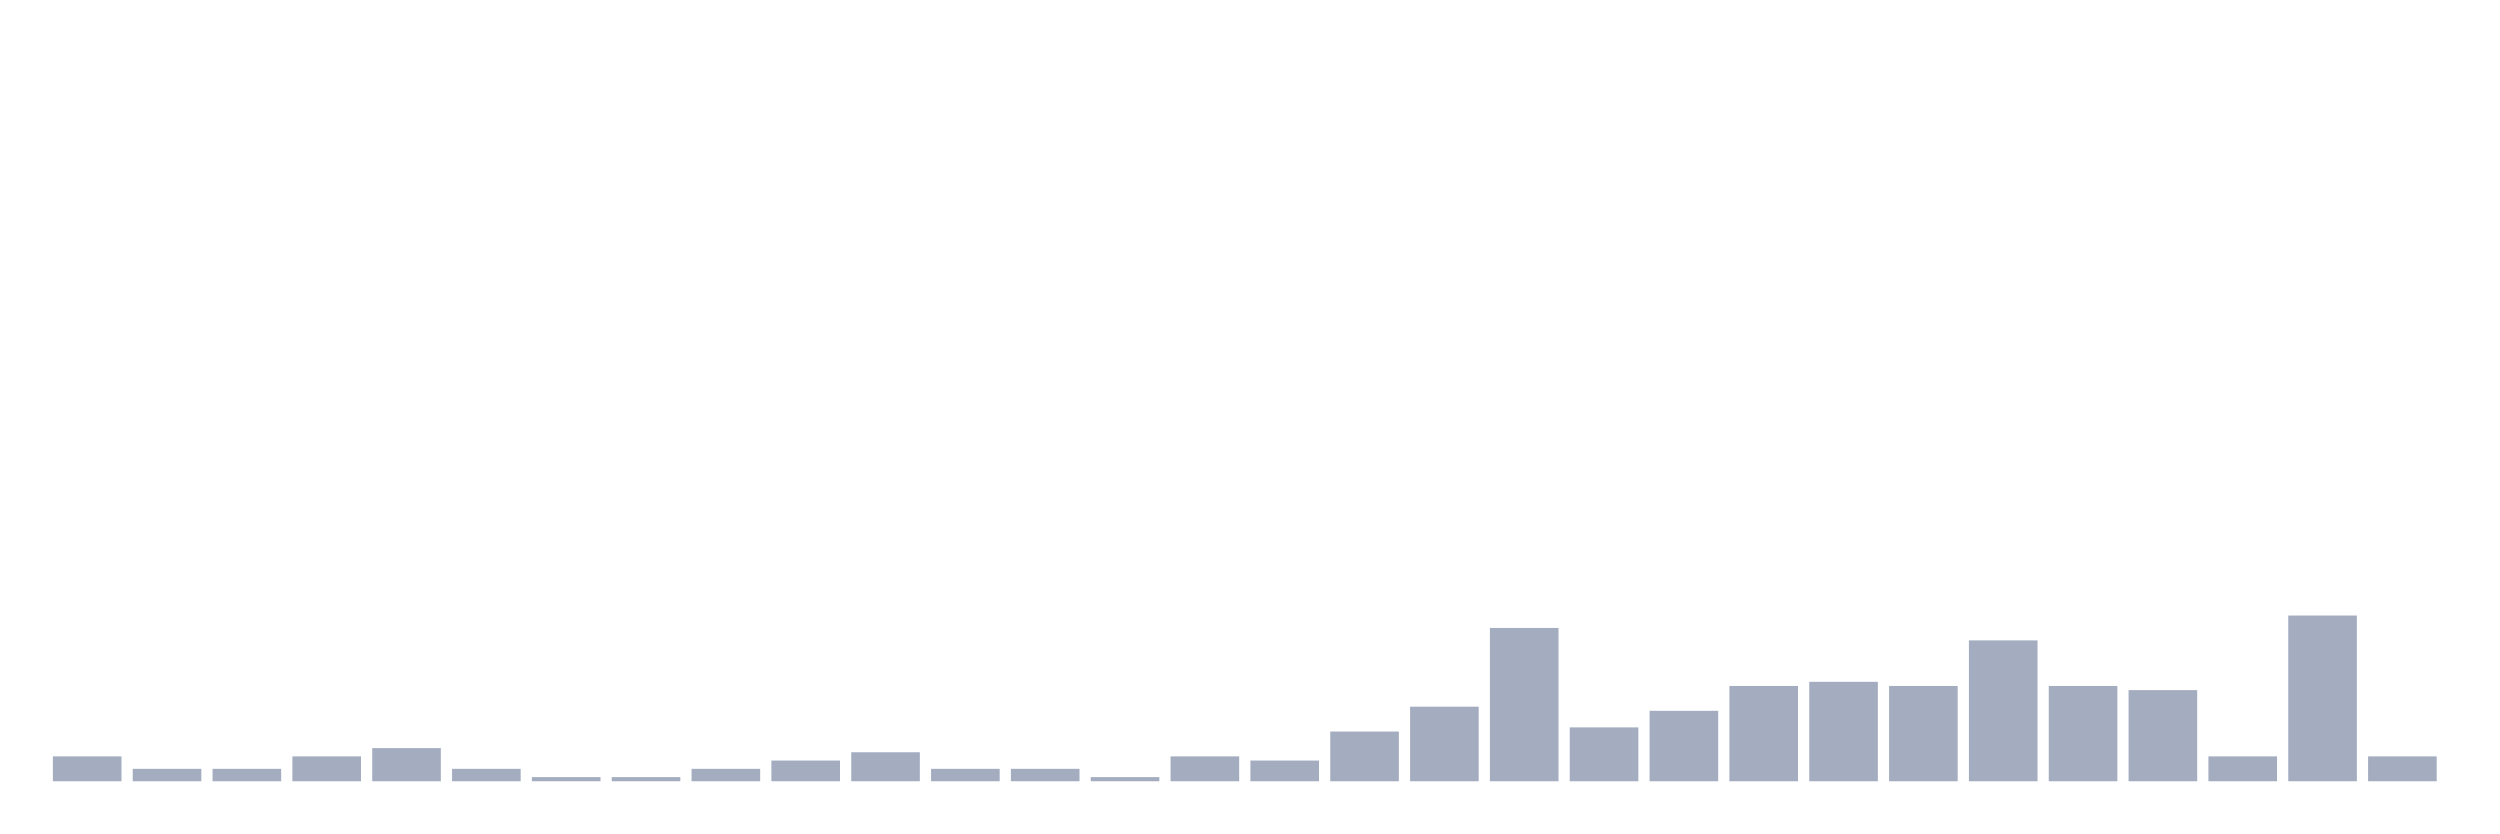
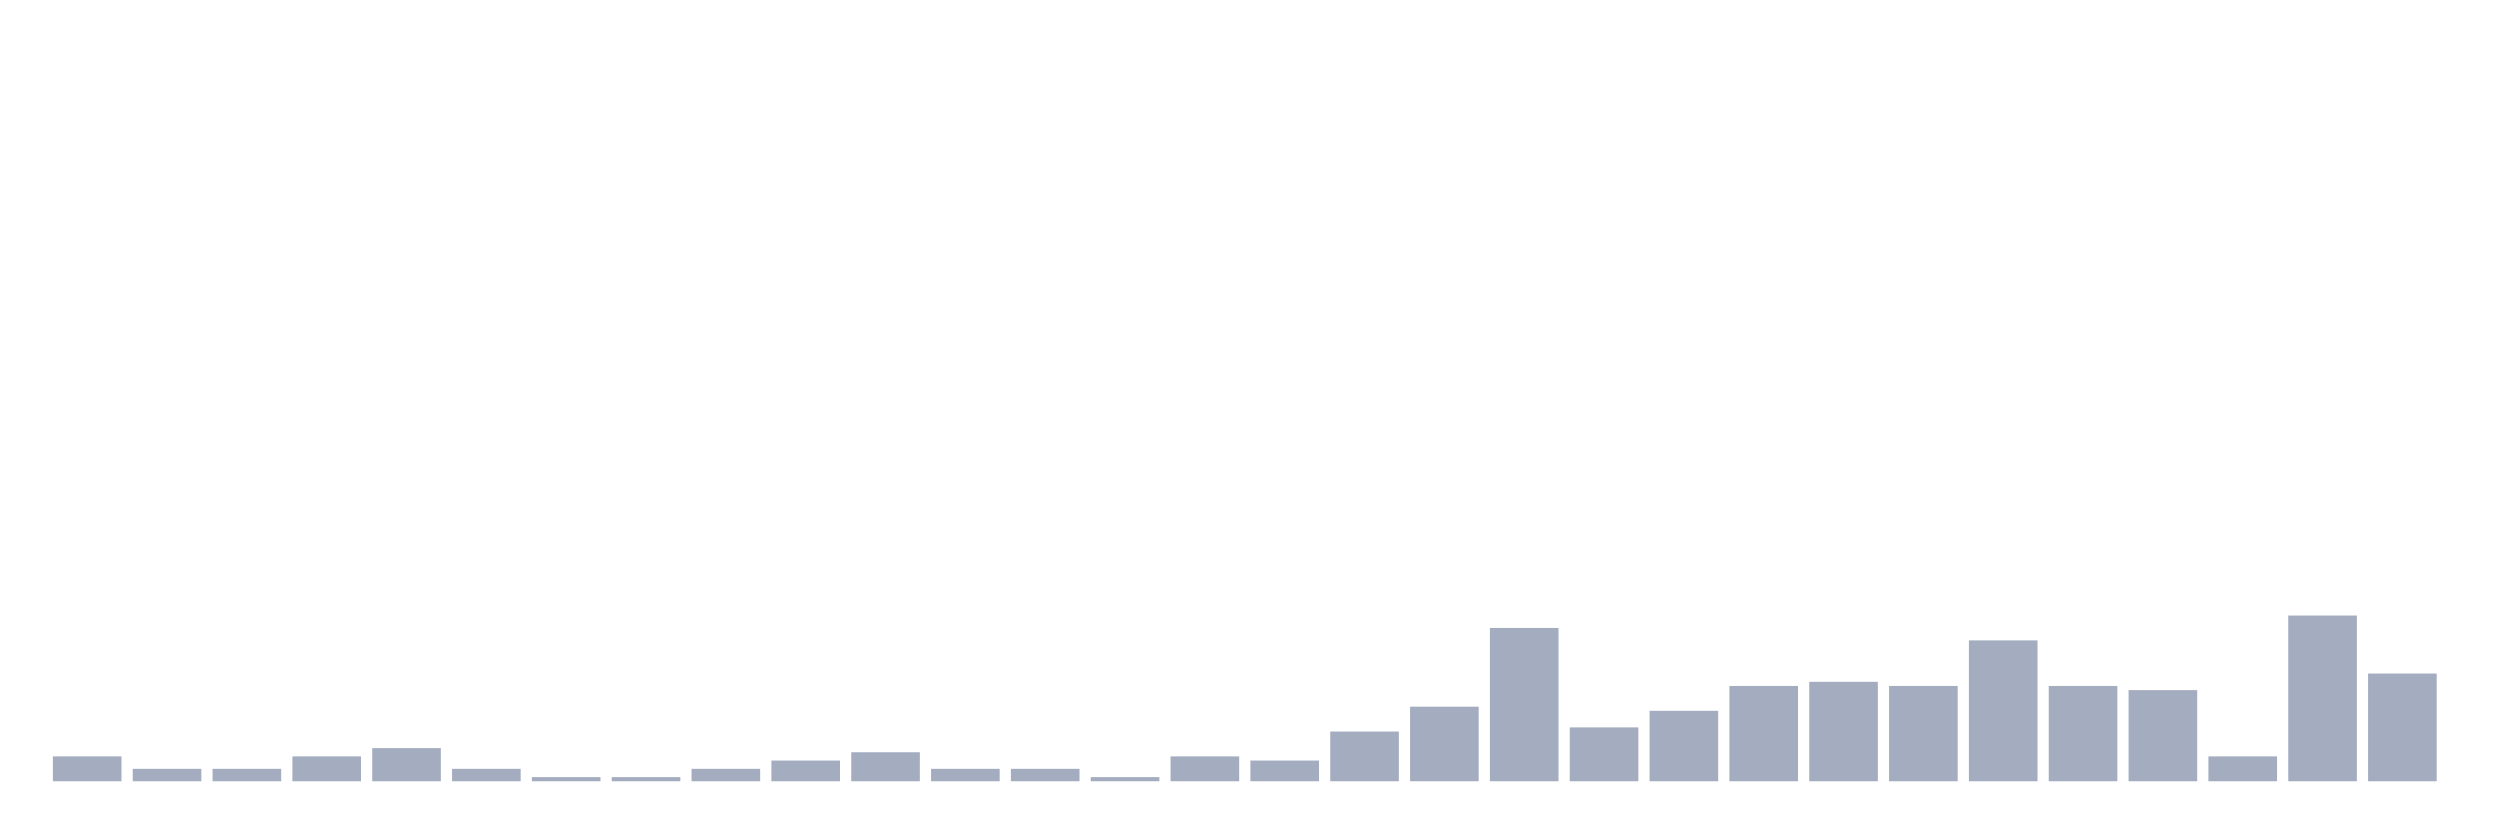
<svg xmlns="http://www.w3.org/2000/svg" viewBox="0 0 480 160">
  <g transform="translate(10,10)">
    <rect class="bar" x="0.153" width="13.175" y="135.227" height="4.773" fill="rgb(164,173,192)" />
    <rect class="bar" x="15.482" width="13.175" y="137.614" height="2.386" fill="rgb(164,173,192)" />
    <rect class="bar" x="30.81" width="13.175" y="137.614" height="2.386" fill="rgb(164,173,192)" />
    <rect class="bar" x="46.138" width="13.175" y="135.227" height="4.773" fill="rgb(164,173,192)" />
    <rect class="bar" x="61.466" width="13.175" y="133.636" height="6.364" fill="rgb(164,173,192)" />
    <rect class="bar" x="76.794" width="13.175" y="137.614" height="2.386" fill="rgb(164,173,192)" />
    <rect class="bar" x="92.123" width="13.175" y="139.205" height="0.795" fill="rgb(164,173,192)" />
    <rect class="bar" x="107.451" width="13.175" y="139.205" height="0.795" fill="rgb(164,173,192)" />
    <rect class="bar" x="122.779" width="13.175" y="137.614" height="2.386" fill="rgb(164,173,192)" />
    <rect class="bar" x="138.107" width="13.175" y="136.023" height="3.977" fill="rgb(164,173,192)" />
    <rect class="bar" x="153.436" width="13.175" y="134.432" height="5.568" fill="rgb(164,173,192)" />
    <rect class="bar" x="168.764" width="13.175" y="137.614" height="2.386" fill="rgb(164,173,192)" />
    <rect class="bar" x="184.092" width="13.175" y="137.614" height="2.386" fill="rgb(164,173,192)" />
    <rect class="bar" x="199.42" width="13.175" y="139.205" height="0.795" fill="rgb(164,173,192)" />
    <rect class="bar" x="214.748" width="13.175" y="135.227" height="4.773" fill="rgb(164,173,192)" />
    <rect class="bar" x="230.077" width="13.175" y="136.023" height="3.977" fill="rgb(164,173,192)" />
    <rect class="bar" x="245.405" width="13.175" y="130.455" height="9.545" fill="rgb(164,173,192)" />
    <rect class="bar" x="260.733" width="13.175" y="125.682" height="14.318" fill="rgb(164,173,192)" />
    <rect class="bar" x="276.061" width="13.175" y="110.568" height="29.432" fill="rgb(164,173,192)" />
    <rect class="bar" x="291.39" width="13.175" y="129.659" height="10.341" fill="rgb(164,173,192)" />
    <rect class="bar" x="306.718" width="13.175" y="126.477" height="13.523" fill="rgb(164,173,192)" />
    <rect class="bar" x="322.046" width="13.175" y="121.705" height="18.295" fill="rgb(164,173,192)" />
    <rect class="bar" x="337.374" width="13.175" y="120.909" height="19.091" fill="rgb(164,173,192)" />
    <rect class="bar" x="352.702" width="13.175" y="121.705" height="18.295" fill="rgb(164,173,192)" />
    <rect class="bar" x="368.031" width="13.175" y="112.955" height="27.045" fill="rgb(164,173,192)" />
    <rect class="bar" x="383.359" width="13.175" y="121.705" height="18.295" fill="rgb(164,173,192)" />
    <rect class="bar" x="398.687" width="13.175" y="122.5" height="17.5" fill="rgb(164,173,192)" />
    <rect class="bar" x="414.015" width="13.175" y="135.227" height="4.773" fill="rgb(164,173,192)" />
    <rect class="bar" x="429.344" width="13.175" y="108.182" height="31.818" fill="rgb(164,173,192)" />
-     <rect class="bar" x="444.672" width="13.175" y="135.227" height="4.773" fill="rgb(164,173,192)" />
+     <rect class="bar" x="444.672" width="13.175" y="119.318" height="20.682" fill="rgb(164,173,192)" />
  </g>
</svg>
